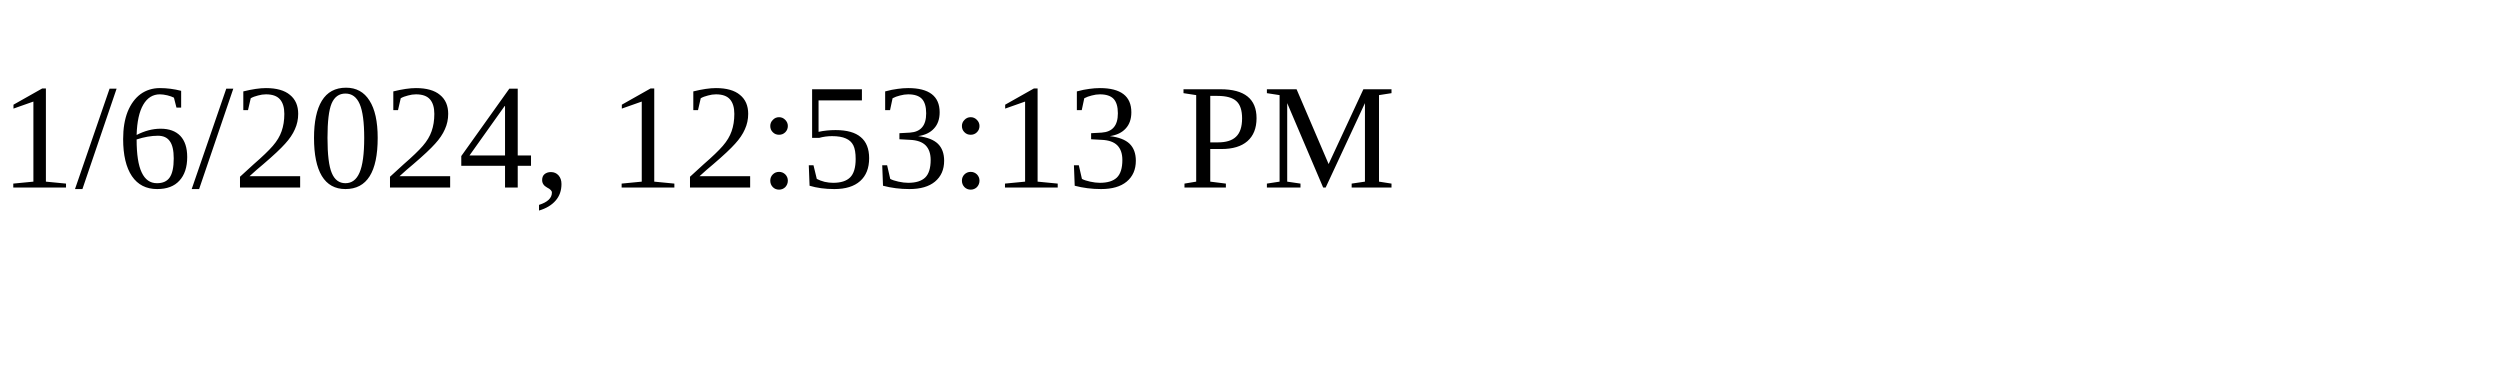
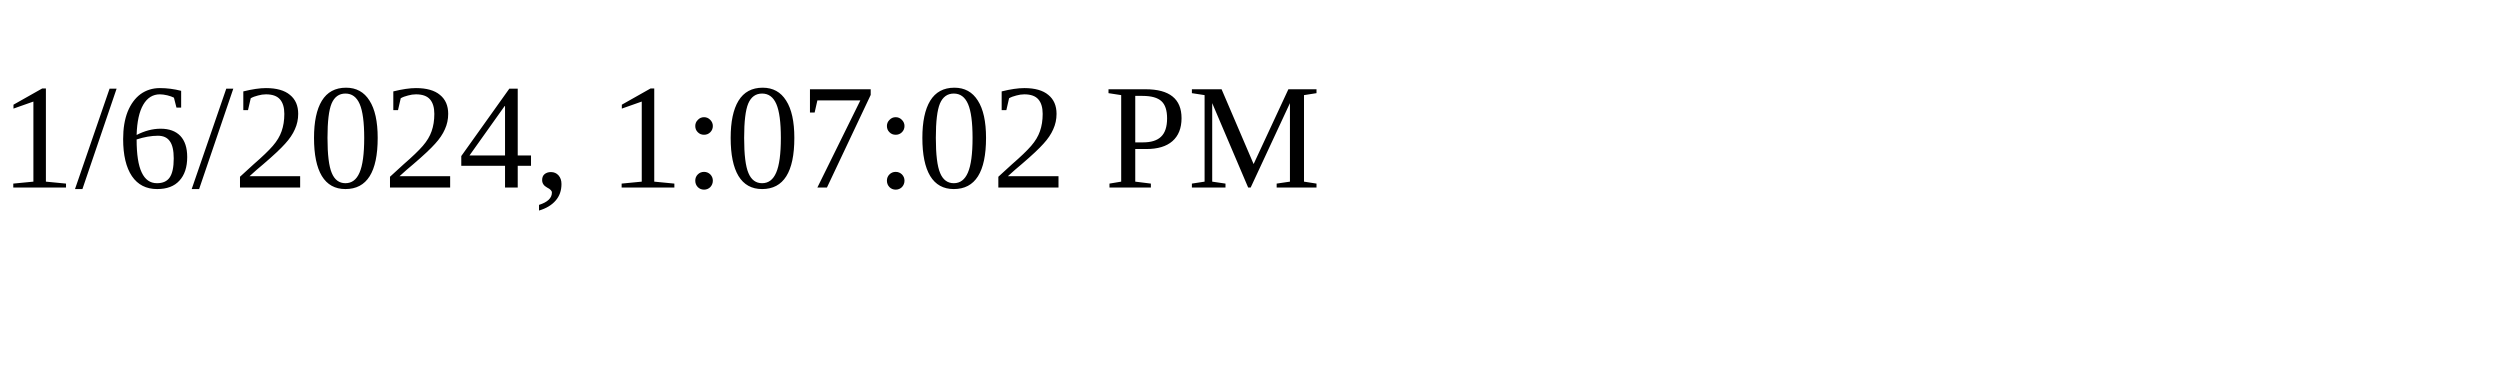
<svg xmlns="http://www.w3.org/2000/svg" height="30" width="200">
-   <text x="0" y="15">1/6/2024, 12:53:13 PM</text>
+   <text x="0" y="15">1/6/2024, 1:07:02 PM</text>
</svg>
